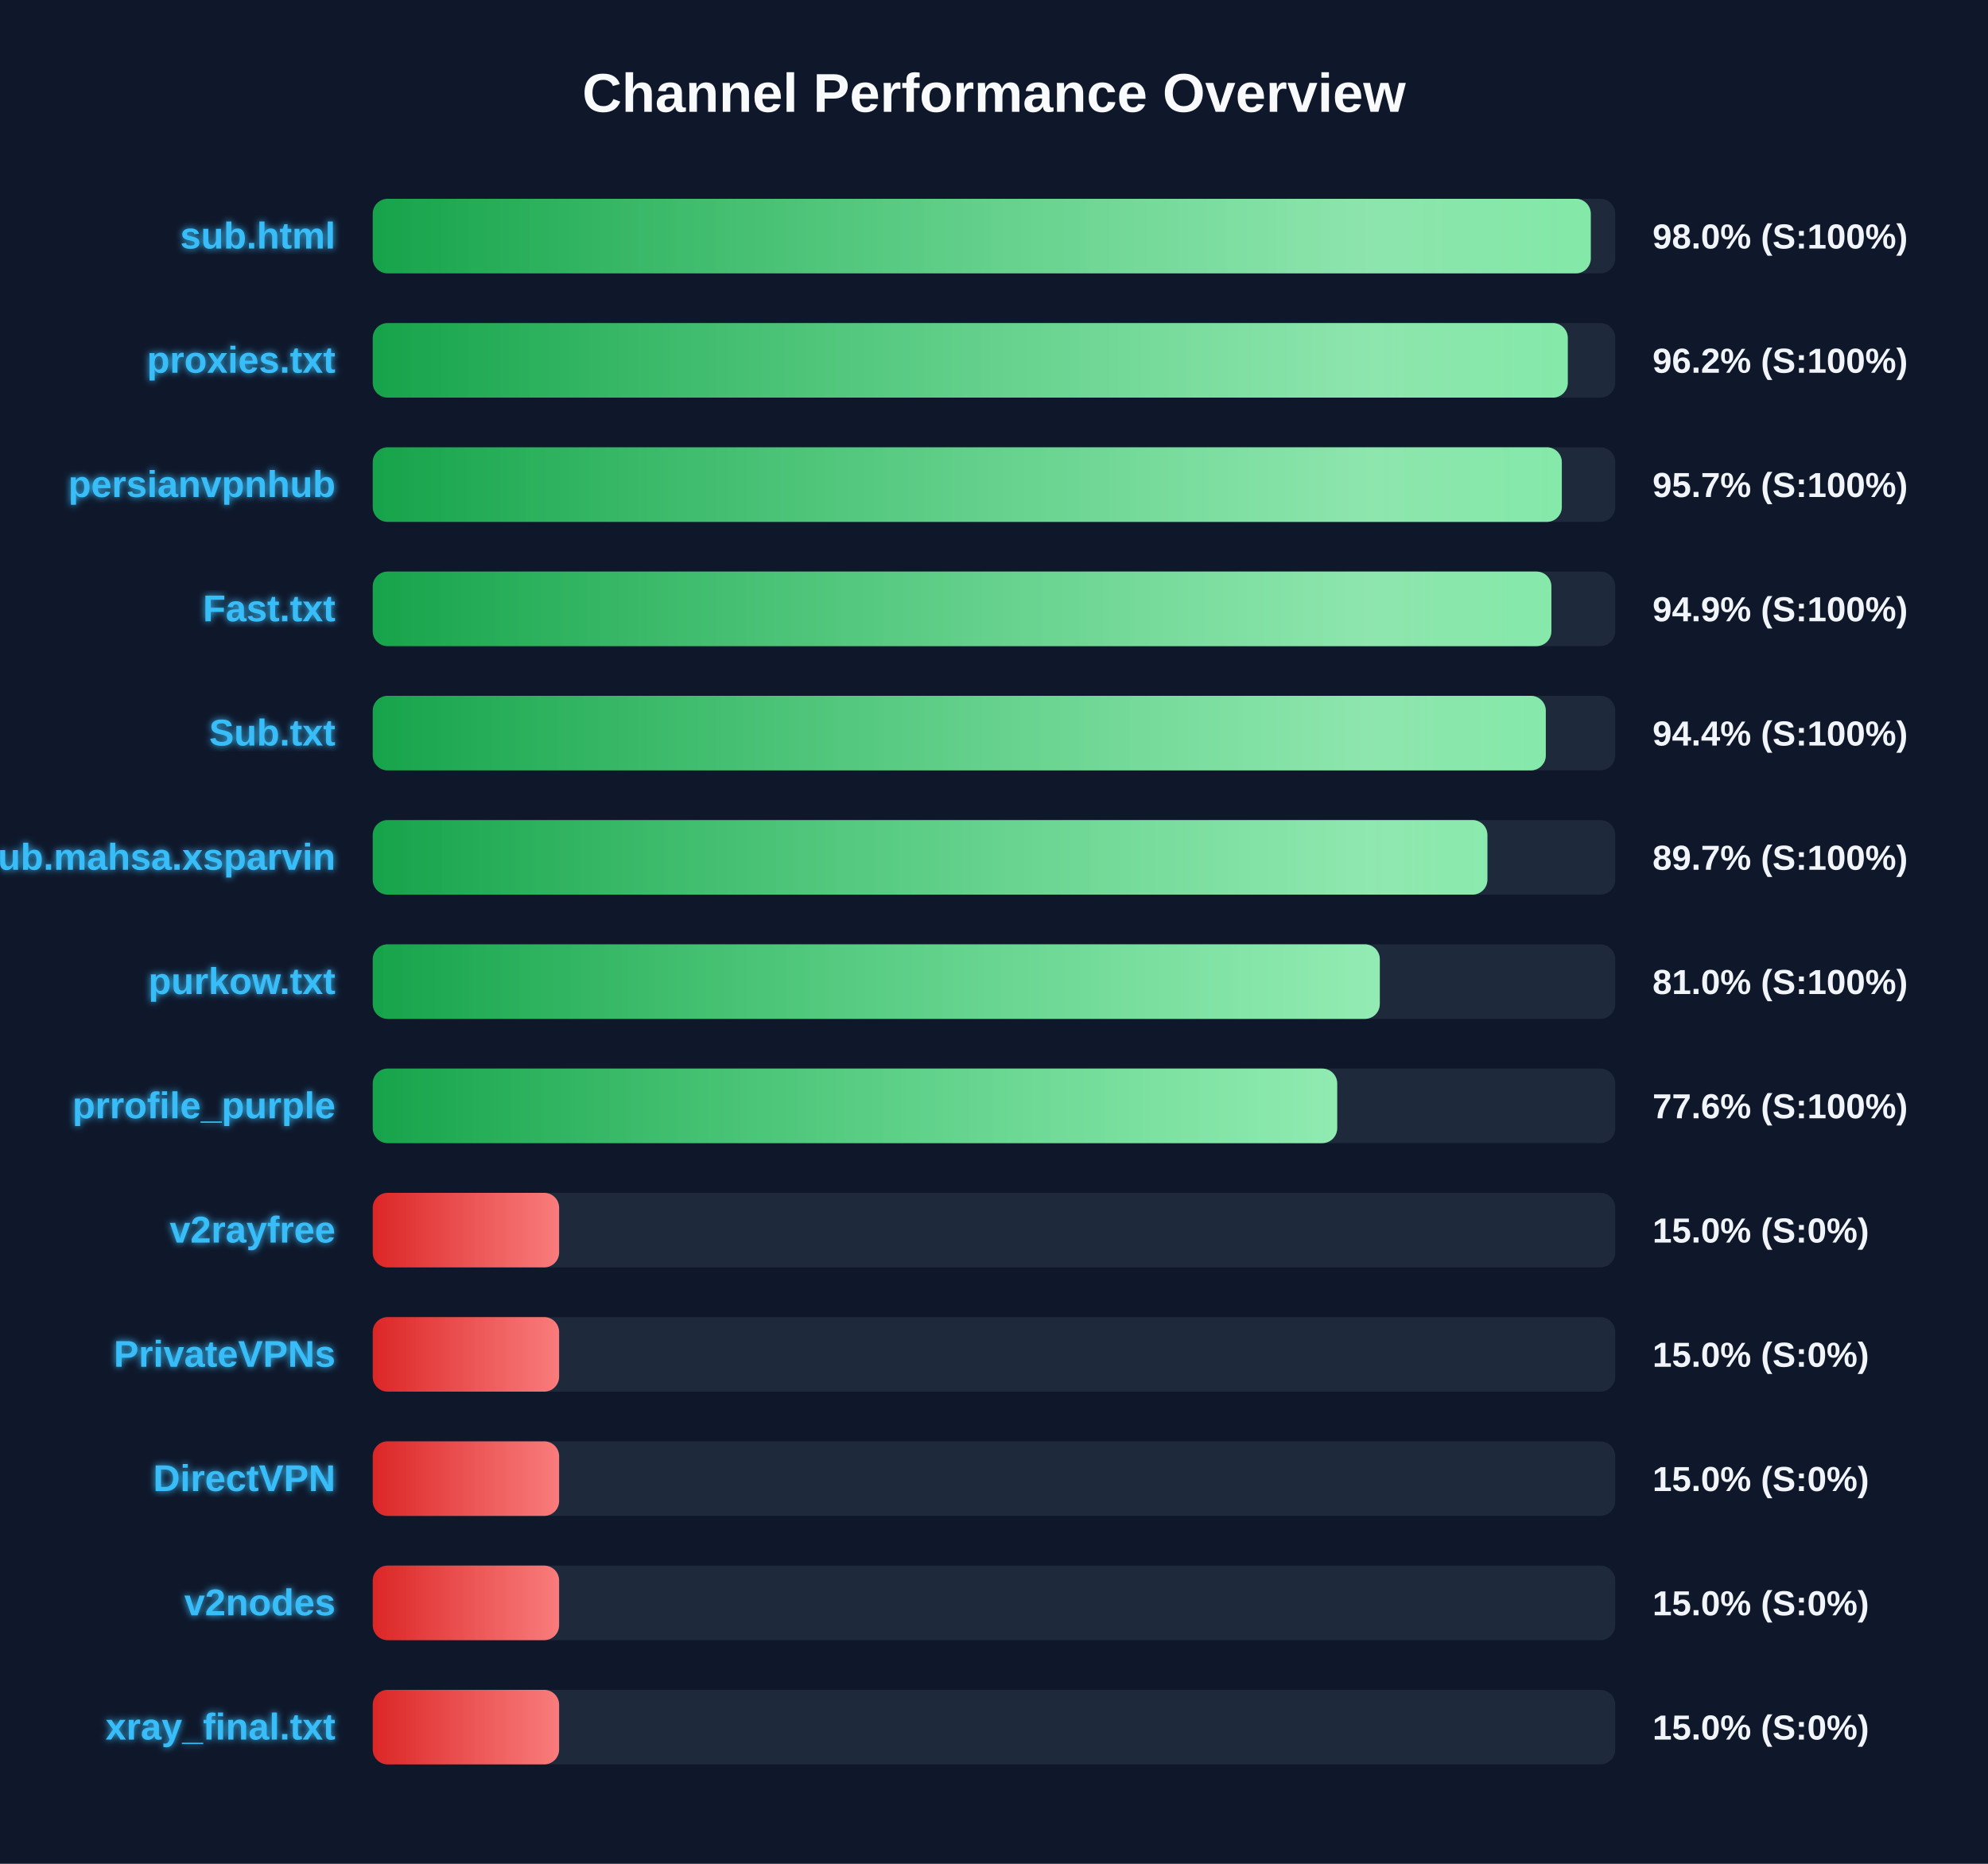
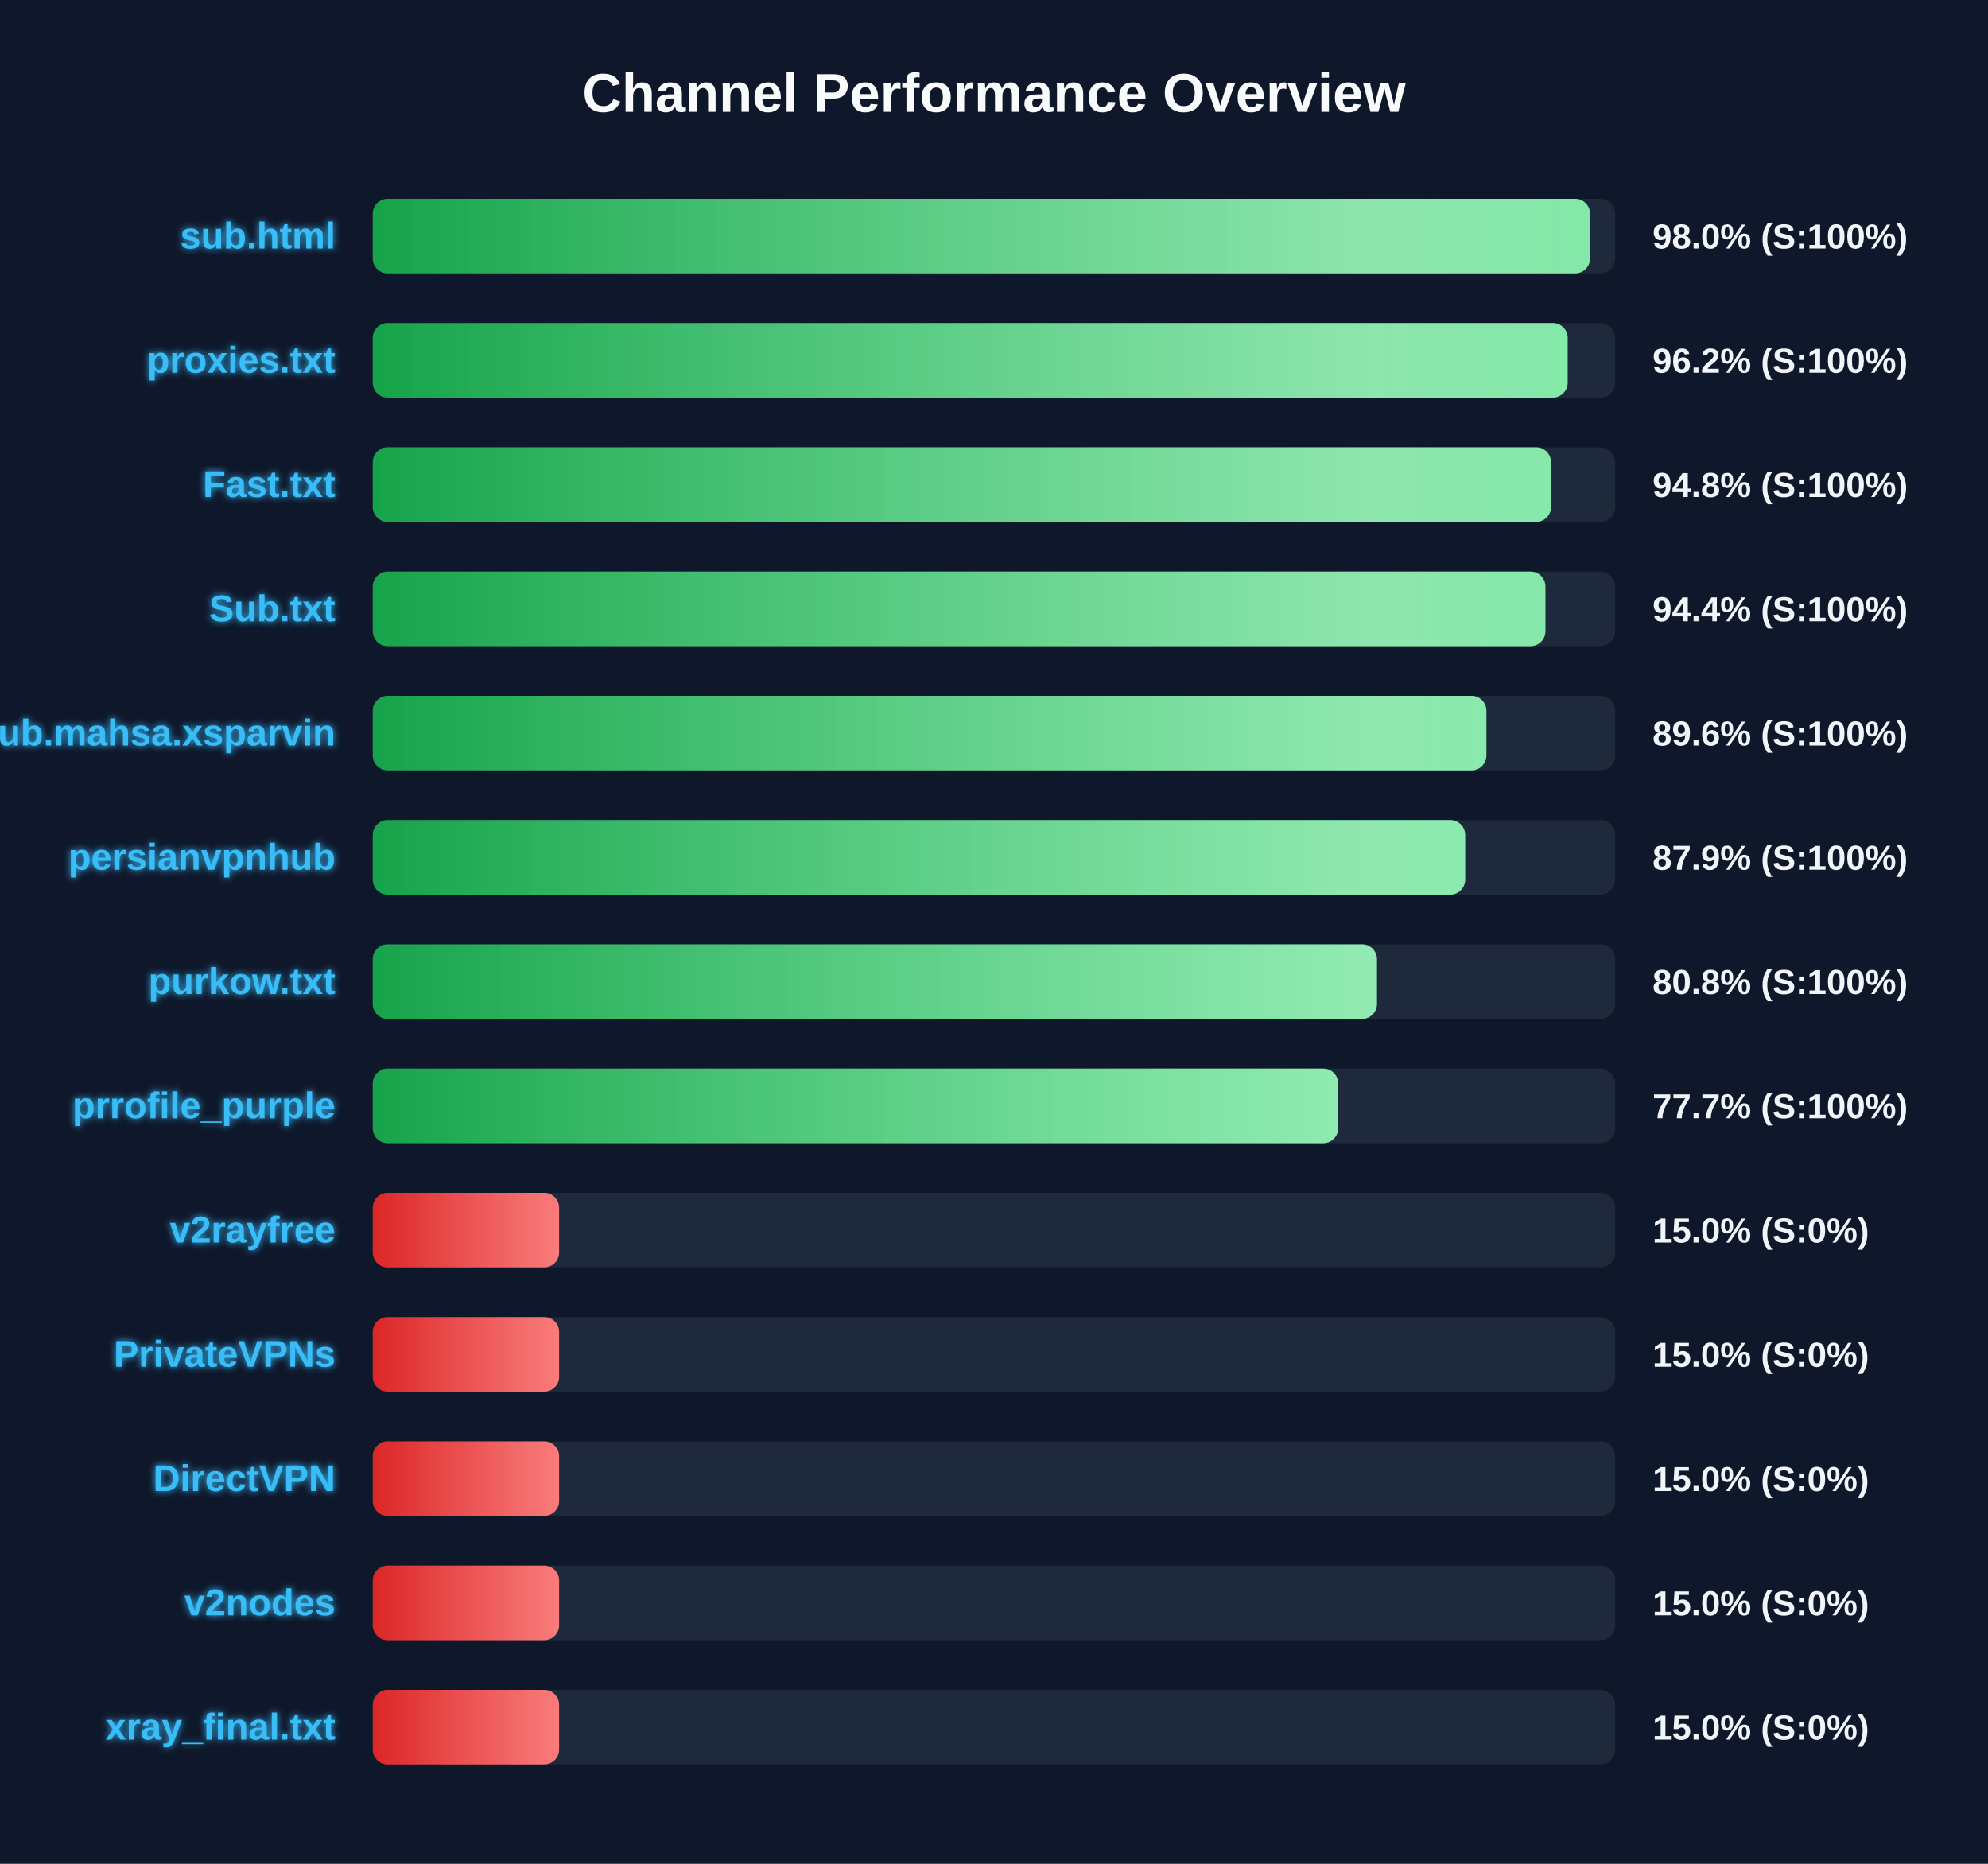
<svg xmlns="http://www.w3.org/2000/svg" width="800" height="750" version="1.1">
  <defs>
    <linearGradient id="grad-green" x1="0%" y1="0%" x2="100%" y2="0%">
      <stop offset="0%" stop-color="#16a34a" />
      <stop offset="100%" stop-color="#4ade80" />
    </linearGradient>
    <linearGradient id="grad-yellow" x1="0%" y1="0%" x2="100%" y2="0%">
      <stop offset="0%" stop-color="#ca8a04" />
      <stop offset="100%" stop-color="#fde047" />
    </linearGradient>
    <linearGradient id="grad-red" x1="0%" y1="0%" x2="100%" y2="0%">
      <stop offset="0%" stop-color="#dc2626" />
      <stop offset="100%" stop-color="#f87171" />
    </linearGradient>
    <linearGradient id="shimmer" x1="0%" y1="0%" x2="100%" y2="0%">
      <stop offset="0%" stop-color="rgba(255,255,255,0)" />
      <stop offset="50%" stop-color="rgba(255,255,255,0.4)" />
      <stop offset="100%" stop-color="rgba(255,255,255,0)" />
    </linearGradient>
    <filter id="glow" x="-20%" y="-20%" width="140%" height="140%">
      <feGaussianBlur stdDeviation="1.5" result="blur" />
      <feComposite in="SourceGraphic" in2="blur" operator="over" />
    </filter>
  </defs>
  <style>
        .bg-rect { fill: #0f172a; }
        .title { font: bold 22px 'Segoe UI', Arial, sans-serif; fill: #f8fafc; }
        .row { font: bold 15px 'Segoe UI', Arial, sans-serif; fill: #38bdf8; filter: url(#glow); }
        .score { font: bold 14px 'Segoe UI', Arial, sans-serif; fill: #f1f5f9; }
        @keyframes shimmer-anim {
            0% { transform: translateX(-100%); }
            100% { transform: translateX(200%); }
        }
        .shimmer-rect {
            animation: shimmer-anim 2.5s infinite linear;
        }
    </style>
  <rect width="100%" height="100%" class="bg-rect" />
  <text x="400" y="45" text-anchor="middle" class="title">Channel Performance Overview</text>
  <rect x="150" y="80" width="500" height="30" fill="#1e293b" rx="6" />
  <clipPath id="clip-0">
-     <rect x="150" y="80" width="490.15" height="30" rx="6" />
+     <rect x="150" y="80" width="489.85" height="30" rx="6" />
  </clipPath>
-   <rect x="150" y="80" width="490.15" height="30" fill="url(#grad-green)" rx="6" />
+   <rect x="150" y="80" width="489.85" height="30" fill="url(#grad-green)" rx="6" />
  <g clip-path="url(#clip-0)">
    <rect x="150" y="80" width="100%" height="30" fill="url(#shimmer)" class="shimmer-rect" />
  </g>
  <text x="135" y="100" text-anchor="end" class="row">sub.html</text>
  <text x="665" y="100" text-anchor="start" class="score">98.0% (S:100%)</text>
  <rect x="150" y="130" width="500" height="30" fill="#1e293b" rx="6" />
  <clipPath id="clip-1">
-     <rect x="150" y="130" width="480.9" height="30" rx="6" />
+     <rect x="150" y="130" width="480.85" height="30" rx="6" />
  </clipPath>
-   <rect x="150" y="130" width="480.9" height="30" fill="url(#grad-green)" rx="6" />
+   <rect x="150" y="130" width="480.85" height="30" fill="url(#grad-green)" rx="6" />
  <g clip-path="url(#clip-1)">
    <rect x="150" y="130" width="100%" height="30" fill="url(#shimmer)" class="shimmer-rect" />
  </g>
  <text x="135" y="150" text-anchor="end" class="row">proxies.txt</text>
  <text x="665" y="150" text-anchor="start" class="score">96.2% (S:100%)</text>
  <rect x="150" y="180" width="500" height="30" fill="#1e293b" rx="6" />
  <clipPath id="clip-2">
-     <rect x="150" y="180" width="478.5" height="30" rx="6" />
+     <rect x="150" y="180" width="474.15" height="30" rx="6" />
  </clipPath>
-   <rect x="150" y="180" width="478.5" height="30" fill="url(#grad-green)" rx="6" />
+   <rect x="150" y="180" width="474.15" height="30" fill="url(#grad-green)" rx="6" />
  <g clip-path="url(#clip-2)">
    <rect x="150" y="180" width="100%" height="30" fill="url(#shimmer)" class="shimmer-rect" />
  </g>
-   <text x="135" y="200" text-anchor="end" class="row">persianvpnhub</text>
-   <text x="665" y="200" text-anchor="start" class="score">95.7% (S:100%)</text>
+   <text x="135" y="200" text-anchor="end" class="row">Fast.txt</text>
+   <text x="665" y="200" text-anchor="start" class="score">94.8% (S:100%)</text>
  <rect x="150" y="230" width="500" height="30" fill="#1e293b" rx="6" />
  <clipPath id="clip-3">
-     <rect x="150" y="230" width="474.3" height="30" rx="6" />
+     <rect x="150" y="230" width="471.9" height="30" rx="6" />
  </clipPath>
-   <rect x="150" y="230" width="474.3" height="30" fill="url(#grad-green)" rx="6" />
+   <rect x="150" y="230" width="471.9" height="30" fill="url(#grad-green)" rx="6" />
  <g clip-path="url(#clip-3)">
    <rect x="150" y="230" width="100%" height="30" fill="url(#shimmer)" class="shimmer-rect" />
  </g>
-   <text x="135" y="250" text-anchor="end" class="row">Fast.txt</text>
-   <text x="665" y="250" text-anchor="start" class="score">94.9% (S:100%)</text>
+   <text x="135" y="250" text-anchor="end" class="row">Sub.txt</text>
+   <text x="665" y="250" text-anchor="start" class="score">94.4% (S:100%)</text>
  <rect x="150" y="280" width="500" height="30" fill="#1e293b" rx="6" />
  <clipPath id="clip-4">
-     <rect x="150" y="280" width="472.05" height="30" rx="6" />
+     <rect x="150" y="280" width="448.15" height="30" rx="6" />
  </clipPath>
-   <rect x="150" y="280" width="472.05" height="30" fill="url(#grad-green)" rx="6" />
+   <rect x="150" y="280" width="448.15" height="30" fill="url(#grad-green)" rx="6" />
  <g clip-path="url(#clip-4)">
    <rect x="150" y="280" width="100%" height="30" fill="url(#shimmer)" class="shimmer-rect" />
  </g>
-   <text x="135" y="300" text-anchor="end" class="row">Sub.txt</text>
-   <text x="665" y="300" text-anchor="start" class="score">94.4% (S:100%)</text>
+   <text x="135" y="300" text-anchor="end" class="row">Sub.mahsa.xsparvin</text>
+   <text x="665" y="300" text-anchor="start" class="score">89.6% (S:100%)</text>
  <rect x="150" y="330" width="500" height="30" fill="#1e293b" rx="6" />
  <clipPath id="clip-5">
-     <rect x="150" y="330" width="448.55" height="30" rx="6" />
+     <rect x="150" y="330" width="439.6" height="30" rx="6" />
  </clipPath>
-   <rect x="150" y="330" width="448.55" height="30" fill="url(#grad-green)" rx="6" />
+   <rect x="150" y="330" width="439.6" height="30" fill="url(#grad-green)" rx="6" />
  <g clip-path="url(#clip-5)">
    <rect x="150" y="330" width="100%" height="30" fill="url(#shimmer)" class="shimmer-rect" />
  </g>
-   <text x="135" y="350" text-anchor="end" class="row">Sub.mahsa.xsparvin</text>
-   <text x="665" y="350" text-anchor="start" class="score">89.7% (S:100%)</text>
+   <text x="135" y="350" text-anchor="end" class="row">persianvpnhub</text>
+   <text x="665" y="350" text-anchor="start" class="score">87.9% (S:100%)</text>
  <rect x="150" y="380" width="500" height="30" fill="#1e293b" rx="6" />
  <clipPath id="clip-6">
-     <rect x="150" y="380" width="405.25" height="30" rx="6" />
+     <rect x="150" y="380" width="404.1" height="30" rx="6" />
  </clipPath>
-   <rect x="150" y="380" width="405.25" height="30" fill="url(#grad-green)" rx="6" />
+   <rect x="150" y="380" width="404.1" height="30" fill="url(#grad-green)" rx="6" />
  <g clip-path="url(#clip-6)">
    <rect x="150" y="380" width="100%" height="30" fill="url(#shimmer)" class="shimmer-rect" />
  </g>
  <text x="135" y="400" text-anchor="end" class="row">purkow.txt</text>
-   <text x="665" y="400" text-anchor="start" class="score">81.0% (S:100%)</text>
+   <text x="665" y="400" text-anchor="start" class="score">80.8% (S:100%)</text>
  <rect x="150" y="430" width="500" height="30" fill="#1e293b" rx="6" />
  <clipPath id="clip-7">
-     <rect x="150" y="430" width="388.1" height="30" rx="6" />
+     <rect x="150" y="430" width="388.5" height="30" rx="6" />
  </clipPath>
-   <rect x="150" y="430" width="388.1" height="30" fill="url(#grad-green)" rx="6" />
+   <rect x="150" y="430" width="388.5" height="30" fill="url(#grad-green)" rx="6" />
  <g clip-path="url(#clip-7)">
    <rect x="150" y="430" width="100%" height="30" fill="url(#shimmer)" class="shimmer-rect" />
  </g>
  <text x="135" y="450" text-anchor="end" class="row">prrofile_purple</text>
-   <text x="665" y="450" text-anchor="start" class="score">77.6% (S:100%)</text>
+   <text x="665" y="450" text-anchor="start" class="score">77.7% (S:100%)</text>
  <rect x="150" y="480" width="500" height="30" fill="#1e293b" rx="6" />
  <clipPath id="clip-8">
    <rect x="150" y="480" width="75.0" height="30" rx="6" />
  </clipPath>
  <rect x="150" y="480" width="75.0" height="30" fill="url(#grad-red)" rx="6" />
  <g clip-path="url(#clip-8)">
    <rect x="150" y="480" width="100%" height="30" fill="url(#shimmer)" class="shimmer-rect" />
  </g>
  <text x="135" y="500" text-anchor="end" class="row">v2rayfree</text>
  <text x="665" y="500" text-anchor="start" class="score">15.0% (S:0%)</text>
  <rect x="150" y="530" width="500" height="30" fill="#1e293b" rx="6" />
  <clipPath id="clip-9">
    <rect x="150" y="530" width="75.0" height="30" rx="6" />
  </clipPath>
  <rect x="150" y="530" width="75.0" height="30" fill="url(#grad-red)" rx="6" />
  <g clip-path="url(#clip-9)">
    <rect x="150" y="530" width="100%" height="30" fill="url(#shimmer)" class="shimmer-rect" />
  </g>
  <text x="135" y="550" text-anchor="end" class="row">PrivateVPNs</text>
  <text x="665" y="550" text-anchor="start" class="score">15.0% (S:0%)</text>
  <rect x="150" y="580" width="500" height="30" fill="#1e293b" rx="6" />
  <clipPath id="clip-10">
    <rect x="150" y="580" width="75.0" height="30" rx="6" />
  </clipPath>
  <rect x="150" y="580" width="75.0" height="30" fill="url(#grad-red)" rx="6" />
  <g clip-path="url(#clip-10)">
    <rect x="150" y="580" width="100%" height="30" fill="url(#shimmer)" class="shimmer-rect" />
  </g>
  <text x="135" y="600" text-anchor="end" class="row">DirectVPN</text>
  <text x="665" y="600" text-anchor="start" class="score">15.0% (S:0%)</text>
  <rect x="150" y="630" width="500" height="30" fill="#1e293b" rx="6" />
  <clipPath id="clip-11">
    <rect x="150" y="630" width="75.0" height="30" rx="6" />
  </clipPath>
  <rect x="150" y="630" width="75.0" height="30" fill="url(#grad-red)" rx="6" />
  <g clip-path="url(#clip-11)">
    <rect x="150" y="630" width="100%" height="30" fill="url(#shimmer)" class="shimmer-rect" />
  </g>
  <text x="135" y="650" text-anchor="end" class="row">v2nodes</text>
  <text x="665" y="650" text-anchor="start" class="score">15.0% (S:0%)</text>
  <rect x="150" y="680" width="500" height="30" fill="#1e293b" rx="6" />
  <clipPath id="clip-12">
    <rect x="150" y="680" width="75.0" height="30" rx="6" />
  </clipPath>
  <rect x="150" y="680" width="75.0" height="30" fill="url(#grad-red)" rx="6" />
  <g clip-path="url(#clip-12)">
    <rect x="150" y="680" width="100%" height="30" fill="url(#shimmer)" class="shimmer-rect" />
  </g>
  <text x="135" y="700" text-anchor="end" class="row">xray_final.txt</text>
  <text x="665" y="700" text-anchor="start" class="score">15.0% (S:0%)</text>
</svg>
